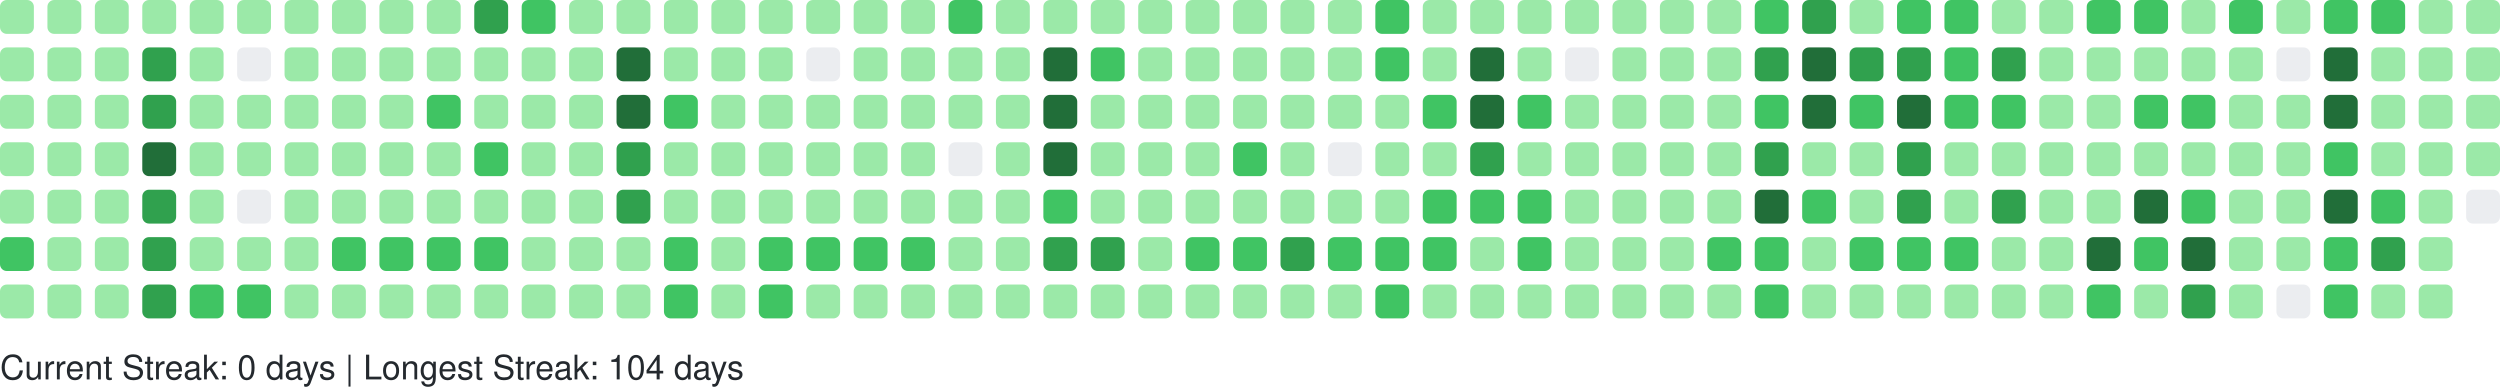
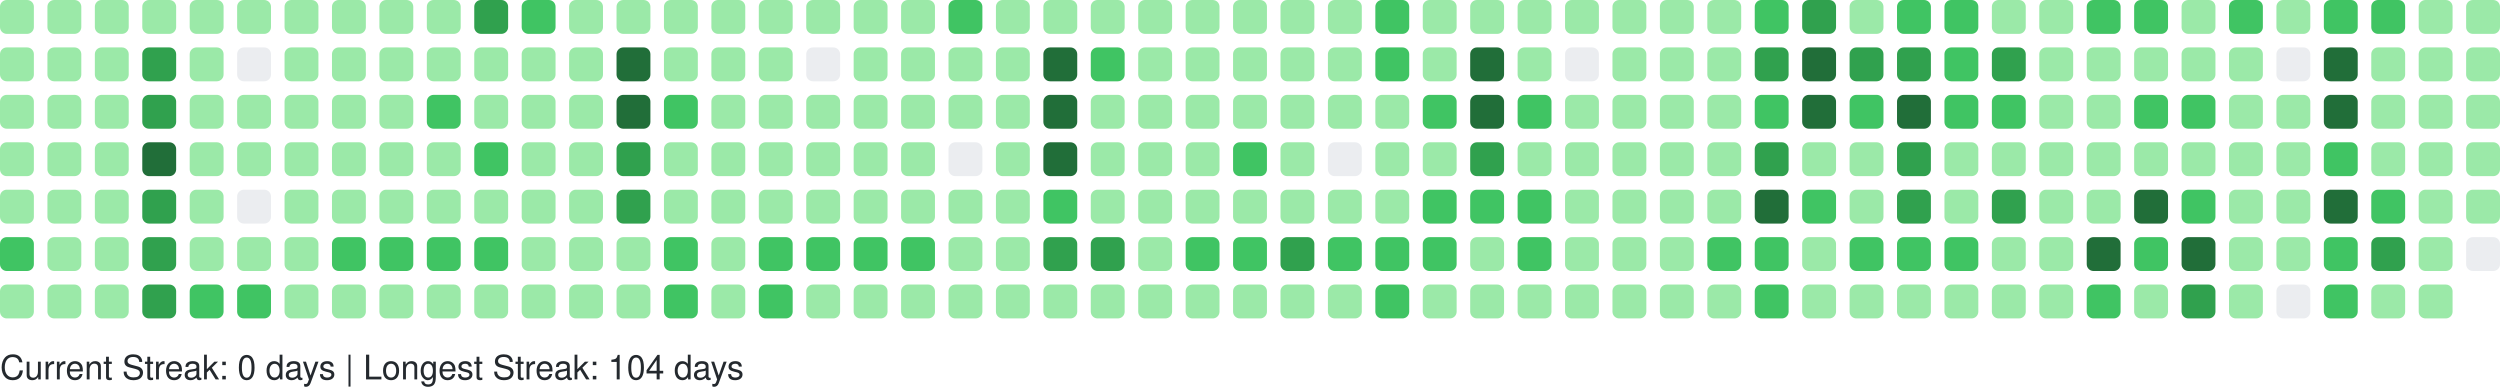
<svg xmlns="http://www.w3.org/2000/svg" width="738" height="114" viewBox="0 0 738 114" role="img" aria-label="GitHub Contributions Heatmap">
  <style>
    text { font-family: -apple-system, BlinkMacSystemFont, "Segoe UI", Helvetica, Arial, sans-serif; font-size: 10px; fill: #24292e; }
  </style>
  <g>
    <rect x="0" y="0" width="10" height="10" rx="2" ry="2" fill="#9be9a8" role="img" aria-label="3 contributions on 2025-11-09">
      </rect>
    <rect x="0" y="14" width="10" height="10" rx="2" ry="2" fill="#9be9a8" role="img" aria-label="2 contributions on 2025-11-10">
      </rect>
    <rect x="0" y="28" width="10" height="10" rx="2" ry="2" fill="#9be9a8" role="img" aria-label="3 contributions on 2025-11-11">
      </rect>
    <rect x="0" y="42" width="10" height="10" rx="2" ry="2" fill="#9be9a8" role="img" aria-label="4 contributions on 2025-11-12">
      </rect>
    <rect x="0" y="56" width="10" height="10" rx="2" ry="2" fill="#9be9a8" role="img" aria-label="9 contributions on 2025-11-13">
      </rect>
    <rect x="0" y="70" width="10" height="10" rx="2" ry="2" fill="#40c463" role="img" aria-label="15 contributions on 2025-11-14">
      </rect>
    <rect x="0" y="84" width="10" height="10" rx="2" ry="2" fill="#9be9a8" role="img" aria-label="5 contributions on 2025-11-15">
      </rect>
    <rect x="14" y="0" width="10" height="10" rx="2" ry="2" fill="#9be9a8" role="img" aria-label="5 contributions on 2025-11-16">
      </rect>
    <rect x="14" y="14" width="10" height="10" rx="2" ry="2" fill="#9be9a8" role="img" aria-label="3 contributions on 2025-11-17">
      </rect>
    <rect x="14" y="28" width="10" height="10" rx="2" ry="2" fill="#9be9a8" role="img" aria-label="2 contributions on 2025-11-18">
      </rect>
    <rect x="14" y="42" width="10" height="10" rx="2" ry="2" fill="#9be9a8" role="img" aria-label="4 contributions on 2025-11-19">
      </rect>
    <rect x="14" y="56" width="10" height="10" rx="2" ry="2" fill="#9be9a8" role="img" aria-label="7 contributions on 2025-11-20">
      </rect>
    <rect x="14" y="70" width="10" height="10" rx="2" ry="2" fill="#9be9a8" role="img" aria-label="9 contributions on 2025-11-21">
      </rect>
    <rect x="14" y="84" width="10" height="10" rx="2" ry="2" fill="#9be9a8" role="img" aria-label="7 contributions on 2025-11-22">
      </rect>
    <rect x="28" y="0" width="10" height="10" rx="2" ry="2" fill="#9be9a8" role="img" aria-label="7 contributions on 2025-11-23">
      </rect>
    <rect x="28" y="14" width="10" height="10" rx="2" ry="2" fill="#9be9a8" role="img" aria-label="3 contributions on 2025-11-24">
      </rect>
    <rect x="28" y="28" width="10" height="10" rx="2" ry="2" fill="#9be9a8" role="img" aria-label="3 contributions on 2025-11-25">
      </rect>
    <rect x="28" y="42" width="10" height="10" rx="2" ry="2" fill="#9be9a8" role="img" aria-label="8 contributions on 2025-11-26">
      </rect>
    <rect x="28" y="56" width="10" height="10" rx="2" ry="2" fill="#9be9a8" role="img" aria-label="8 contributions on 2025-11-27">
      </rect>
    <rect x="28" y="70" width="10" height="10" rx="2" ry="2" fill="#9be9a8" role="img" aria-label="11 contributions on 2025-11-28">
      </rect>
    <rect x="28" y="84" width="10" height="10" rx="2" ry="2" fill="#9be9a8" role="img" aria-label="1 contributions on 2025-11-29">
      </rect>
    <rect x="42" y="0" width="10" height="10" rx="2" ry="2" fill="#9be9a8" role="img" aria-label="2 contributions on 2025-11-30">
      </rect>
    <rect x="42" y="14" width="10" height="10" rx="2" ry="2" fill="#30a14e" role="img" aria-label="24 contributions on 2025-12-01">
      </rect>
    <rect x="42" y="28" width="10" height="10" rx="2" ry="2" fill="#30a14e" role="img" aria-label="33 contributions on 2025-12-02">
      </rect>
    <rect x="42" y="42" width="10" height="10" rx="2" ry="2" fill="#216e39" role="img" aria-label="36 contributions on 2025-12-03">
      </rect>
    <rect x="42" y="56" width="10" height="10" rx="2" ry="2" fill="#30a14e" role="img" aria-label="34 contributions on 2025-12-04">
      </rect>
    <rect x="42" y="70" width="10" height="10" rx="2" ry="2" fill="#30a14e" role="img" aria-label="33 contributions on 2025-12-05">
      </rect>
    <rect x="42" y="84" width="10" height="10" rx="2" ry="2" fill="#30a14e" role="img" aria-label="28 contributions on 2025-12-06">
      </rect>
    <rect x="56" y="0" width="10" height="10" rx="2" ry="2" fill="#9be9a8" role="img" aria-label="3 contributions on 2025-12-07">
      </rect>
    <rect x="56" y="14" width="10" height="10" rx="2" ry="2" fill="#9be9a8" role="img" aria-label="2 contributions on 2025-12-08">
      </rect>
    <rect x="56" y="28" width="10" height="10" rx="2" ry="2" fill="#9be9a8" role="img" aria-label="10 contributions on 2025-12-09">
      </rect>
    <rect x="56" y="42" width="10" height="10" rx="2" ry="2" fill="#9be9a8" role="img" aria-label="10 contributions on 2025-12-10">
      </rect>
    <rect x="56" y="56" width="10" height="10" rx="2" ry="2" fill="#9be9a8" role="img" aria-label="8 contributions on 2025-12-11">
      </rect>
    <rect x="56" y="70" width="10" height="10" rx="2" ry="2" fill="#9be9a8" role="img" aria-label="6 contributions on 2025-12-12">
      </rect>
    <rect x="56" y="84" width="10" height="10" rx="2" ry="2" fill="#40c463" role="img" aria-label="13 contributions on 2025-12-13">
      </rect>
    <rect x="70" y="0" width="10" height="10" rx="2" ry="2" fill="#9be9a8" role="img" aria-label="8 contributions on 2025-12-14">
      </rect>
    <rect x="70" y="14" width="10" height="10" rx="2" ry="2" fill="#ebedf0" role="img" aria-label="0 contributions on 2025-12-15">
      </rect>
    <rect x="70" y="28" width="10" height="10" rx="2" ry="2" fill="#9be9a8" role="img" aria-label="5 contributions on 2025-12-16">
      </rect>
    <rect x="70" y="42" width="10" height="10" rx="2" ry="2" fill="#9be9a8" role="img" aria-label="2 contributions on 2025-12-17">
      </rect>
    <rect x="70" y="56" width="10" height="10" rx="2" ry="2" fill="#ebedf0" role="img" aria-label="0 contributions on 2025-12-18">
      </rect>
    <rect x="70" y="70" width="10" height="10" rx="2" ry="2" fill="#9be9a8" role="img" aria-label="9 contributions on 2025-12-19">
      </rect>
    <rect x="70" y="84" width="10" height="10" rx="2" ry="2" fill="#40c463" role="img" aria-label="16 contributions on 2025-12-20">
      </rect>
    <rect x="84" y="0" width="10" height="10" rx="2" ry="2" fill="#9be9a8" role="img" aria-label="7 contributions on 2025-12-21">
      </rect>
    <rect x="84" y="14" width="10" height="10" rx="2" ry="2" fill="#9be9a8" role="img" aria-label="2 contributions on 2025-12-22">
      </rect>
    <rect x="84" y="28" width="10" height="10" rx="2" ry="2" fill="#9be9a8" role="img" aria-label="2 contributions on 2025-12-23">
      </rect>
    <rect x="84" y="42" width="10" height="10" rx="2" ry="2" fill="#9be9a8" role="img" aria-label="3 contributions on 2025-12-24">
      </rect>
    <rect x="84" y="56" width="10" height="10" rx="2" ry="2" fill="#9be9a8" role="img" aria-label="1 contributions on 2025-12-25">
      </rect>
    <rect x="84" y="70" width="10" height="10" rx="2" ry="2" fill="#9be9a8" role="img" aria-label="10 contributions on 2025-12-26">
      </rect>
    <rect x="84" y="84" width="10" height="10" rx="2" ry="2" fill="#9be9a8" role="img" aria-label="8 contributions on 2025-12-27">
      </rect>
    <rect x="98" y="0" width="10" height="10" rx="2" ry="2" fill="#9be9a8" role="img" aria-label="10 contributions on 2025-12-28">
      </rect>
    <rect x="98" y="14" width="10" height="10" rx="2" ry="2" fill="#9be9a8" role="img" aria-label="3 contributions on 2025-12-29">
      </rect>
    <rect x="98" y="28" width="10" height="10" rx="2" ry="2" fill="#9be9a8" role="img" aria-label="4 contributions on 2025-12-30">
      </rect>
    <rect x="98" y="42" width="10" height="10" rx="2" ry="2" fill="#9be9a8" role="img" aria-label="6 contributions on 2025-12-31">
      </rect>
    <rect x="98" y="56" width="10" height="10" rx="2" ry="2" fill="#9be9a8" role="img" aria-label="4 contributions on 2026-01-01">
      </rect>
    <rect x="98" y="70" width="10" height="10" rx="2" ry="2" fill="#40c463" role="img" aria-label="16 contributions on 2026-01-02">
      </rect>
    <rect x="98" y="84" width="10" height="10" rx="2" ry="2" fill="#9be9a8" role="img" aria-label="3 contributions on 2026-01-03">
      </rect>
    <rect x="112" y="0" width="10" height="10" rx="2" ry="2" fill="#9be9a8" role="img" aria-label="7 contributions on 2026-01-04">
      </rect>
    <rect x="112" y="14" width="10" height="10" rx="2" ry="2" fill="#9be9a8" role="img" aria-label="3 contributions on 2026-01-05">
      </rect>
    <rect x="112" y="28" width="10" height="10" rx="2" ry="2" fill="#9be9a8" role="img" aria-label="2 contributions on 2026-01-06">
      </rect>
    <rect x="112" y="42" width="10" height="10" rx="2" ry="2" fill="#9be9a8" role="img" aria-label="11 contributions on 2026-01-07">
      </rect>
    <rect x="112" y="56" width="10" height="10" rx="2" ry="2" fill="#9be9a8" role="img" aria-label="11 contributions on 2026-01-08">
      </rect>
    <rect x="112" y="70" width="10" height="10" rx="2" ry="2" fill="#40c463" role="img" aria-label="15 contributions on 2026-01-09">
      </rect>
    <rect x="112" y="84" width="10" height="10" rx="2" ry="2" fill="#9be9a8" role="img" aria-label="4 contributions on 2026-01-10">
      </rect>
    <rect x="126" y="0" width="10" height="10" rx="2" ry="2" fill="#9be9a8" role="img" aria-label="7 contributions on 2026-01-11">
      </rect>
    <rect x="126" y="14" width="10" height="10" rx="2" ry="2" fill="#9be9a8" role="img" aria-label="3 contributions on 2026-01-12">
      </rect>
    <rect x="126" y="28" width="10" height="10" rx="2" ry="2" fill="#40c463" role="img" aria-label="12 contributions on 2026-01-13">
      </rect>
    <rect x="126" y="42" width="10" height="10" rx="2" ry="2" fill="#9be9a8" role="img" aria-label="5 contributions on 2026-01-14">
      </rect>
    <rect x="126" y="56" width="10" height="10" rx="2" ry="2" fill="#9be9a8" role="img" aria-label="7 contributions on 2026-01-15">
      </rect>
    <rect x="126" y="70" width="10" height="10" rx="2" ry="2" fill="#40c463" role="img" aria-label="14 contributions on 2026-01-16">
      </rect>
    <rect x="126" y="84" width="10" height="10" rx="2" ry="2" fill="#9be9a8" role="img" aria-label="10 contributions on 2026-01-17">
      </rect>
    <rect x="140" y="0" width="10" height="10" rx="2" ry="2" fill="#30a14e" role="img" aria-label="26 contributions on 2026-01-18">
      </rect>
    <rect x="140" y="14" width="10" height="10" rx="2" ry="2" fill="#9be9a8" role="img" aria-label="10 contributions on 2026-01-19">
      </rect>
    <rect x="140" y="28" width="10" height="10" rx="2" ry="2" fill="#9be9a8" role="img" aria-label="9 contributions on 2026-01-20">
      </rect>
    <rect x="140" y="42" width="10" height="10" rx="2" ry="2" fill="#40c463" role="img" aria-label="13 contributions on 2026-01-21">
      </rect>
    <rect x="140" y="56" width="10" height="10" rx="2" ry="2" fill="#9be9a8" role="img" aria-label="5 contributions on 2026-01-22">
      </rect>
    <rect x="140" y="70" width="10" height="10" rx="2" ry="2" fill="#40c463" role="img" aria-label="17 contributions on 2026-01-23">
      </rect>
    <rect x="140" y="84" width="10" height="10" rx="2" ry="2" fill="#9be9a8" role="img" aria-label="10 contributions on 2026-01-24">
      </rect>
    <rect x="154" y="0" width="10" height="10" rx="2" ry="2" fill="#40c463" role="img" aria-label="12 contributions on 2026-01-25">
      </rect>
    <rect x="154" y="14" width="10" height="10" rx="2" ry="2" fill="#9be9a8" role="img" aria-label="2 contributions on 2026-01-26">
      </rect>
    <rect x="154" y="28" width="10" height="10" rx="2" ry="2" fill="#9be9a8" role="img" aria-label="1 contributions on 2026-01-27">
      </rect>
    <rect x="154" y="42" width="10" height="10" rx="2" ry="2" fill="#9be9a8" role="img" aria-label="1 contributions on 2026-01-28">
      </rect>
    <rect x="154" y="56" width="10" height="10" rx="2" ry="2" fill="#9be9a8" role="img" aria-label="6 contributions on 2026-01-29">
      </rect>
    <rect x="154" y="70" width="10" height="10" rx="2" ry="2" fill="#9be9a8" role="img" aria-label="7 contributions on 2026-01-30">
      </rect>
    <rect x="154" y="84" width="10" height="10" rx="2" ry="2" fill="#9be9a8" role="img" aria-label="4 contributions on 2026-01-31">
      </rect>
    <rect x="168" y="0" width="10" height="10" rx="2" ry="2" fill="#9be9a8" role="img" aria-label="6 contributions on 2026-02-01">
      </rect>
    <rect x="168" y="14" width="10" height="10" rx="2" ry="2" fill="#9be9a8" role="img" aria-label="2 contributions on 2026-02-02">
      </rect>
    <rect x="168" y="28" width="10" height="10" rx="2" ry="2" fill="#9be9a8" role="img" aria-label="3 contributions on 2026-02-03">
      </rect>
    <rect x="168" y="42" width="10" height="10" rx="2" ry="2" fill="#9be9a8" role="img" aria-label="5 contributions on 2026-02-04">
      </rect>
    <rect x="168" y="56" width="10" height="10" rx="2" ry="2" fill="#9be9a8" role="img" aria-label="6 contributions on 2026-02-05">
      </rect>
    <rect x="168" y="70" width="10" height="10" rx="2" ry="2" fill="#9be9a8" role="img" aria-label="10 contributions on 2026-02-06">
      </rect>
    <rect x="168" y="84" width="10" height="10" rx="2" ry="2" fill="#9be9a8" role="img" aria-label="5 contributions on 2026-02-07">
      </rect>
    <rect x="182" y="0" width="10" height="10" rx="2" ry="2" fill="#9be9a8" role="img" aria-label="2 contributions on 2026-02-08">
      </rect>
    <rect x="182" y="14" width="10" height="10" rx="2" ry="2" fill="#216e39" role="img" aria-label="47 contributions on 2026-02-09">
      </rect>
    <rect x="182" y="28" width="10" height="10" rx="2" ry="2" fill="#216e39" role="img" aria-label="45 contributions on 2026-02-10">
      </rect>
    <rect x="182" y="42" width="10" height="10" rx="2" ry="2" fill="#30a14e" role="img" aria-label="28 contributions on 2026-02-11">
      </rect>
    <rect x="182" y="56" width="10" height="10" rx="2" ry="2" fill="#30a14e" role="img" aria-label="25 contributions on 2026-02-12">
      </rect>
    <rect x="182" y="70" width="10" height="10" rx="2" ry="2" fill="#9be9a8" role="img" aria-label="9 contributions on 2026-02-13">
      </rect>
    <rect x="182" y="84" width="10" height="10" rx="2" ry="2" fill="#9be9a8" role="img" aria-label="9 contributions on 2026-02-14">
      </rect>
    <rect x="196" y="0" width="10" height="10" rx="2" ry="2" fill="#9be9a8" role="img" aria-label="7 contributions on 2026-02-15">
      </rect>
    <rect x="196" y="14" width="10" height="10" rx="2" ry="2" fill="#9be9a8" role="img" aria-label="10 contributions on 2026-02-16">
      </rect>
    <rect x="196" y="28" width="10" height="10" rx="2" ry="2" fill="#40c463" role="img" aria-label="15 contributions on 2026-02-17">
      </rect>
    <rect x="196" y="42" width="10" height="10" rx="2" ry="2" fill="#9be9a8" role="img" aria-label="8 contributions on 2026-02-18">
      </rect>
    <rect x="196" y="56" width="10" height="10" rx="2" ry="2" fill="#9be9a8" role="img" aria-label="2 contributions on 2026-02-19">
      </rect>
    <rect x="196" y="70" width="10" height="10" rx="2" ry="2" fill="#40c463" role="img" aria-label="21 contributions on 2026-02-20">
      </rect>
    <rect x="196" y="84" width="10" height="10" rx="2" ry="2" fill="#40c463" role="img" aria-label="13 contributions on 2026-02-21">
      </rect>
    <rect x="210" y="0" width="10" height="10" rx="2" ry="2" fill="#9be9a8" role="img" aria-label="6 contributions on 2026-02-22">
      </rect>
    <rect x="210" y="14" width="10" height="10" rx="2" ry="2" fill="#9be9a8" role="img" aria-label="2 contributions on 2026-02-23">
      </rect>
    <rect x="210" y="28" width="10" height="10" rx="2" ry="2" fill="#9be9a8" role="img" aria-label="2 contributions on 2026-02-24">
      </rect>
    <rect x="210" y="42" width="10" height="10" rx="2" ry="2" fill="#9be9a8" role="img" aria-label="3 contributions on 2026-02-25">
      </rect>
    <rect x="210" y="56" width="10" height="10" rx="2" ry="2" fill="#9be9a8" role="img" aria-label="10 contributions on 2026-02-26">
      </rect>
    <rect x="210" y="70" width="10" height="10" rx="2" ry="2" fill="#9be9a8" role="img" aria-label="11 contributions on 2026-02-27">
      </rect>
    <rect x="210" y="84" width="10" height="10" rx="2" ry="2" fill="#9be9a8" role="img" aria-label="6 contributions on 2026-02-28">
      </rect>
    <rect x="224" y="0" width="10" height="10" rx="2" ry="2" fill="#9be9a8" role="img" aria-label="10 contributions on 2026-03-01">
      </rect>
    <rect x="224" y="14" width="10" height="10" rx="2" ry="2" fill="#9be9a8" role="img" aria-label="1 contributions on 2026-03-02">
      </rect>
    <rect x="224" y="28" width="10" height="10" rx="2" ry="2" fill="#9be9a8" role="img" aria-label="3 contributions on 2026-03-03">
      </rect>
    <rect x="224" y="42" width="10" height="10" rx="2" ry="2" fill="#9be9a8" role="img" aria-label="5 contributions on 2026-03-04">
      </rect>
    <rect x="224" y="56" width="10" height="10" rx="2" ry="2" fill="#9be9a8" role="img" aria-label="5 contributions on 2026-03-05">
      </rect>
    <rect x="224" y="70" width="10" height="10" rx="2" ry="2" fill="#40c463" role="img" aria-label="19 contributions on 2026-03-06">
      </rect>
    <rect x="224" y="84" width="10" height="10" rx="2" ry="2" fill="#40c463" role="img" aria-label="12 contributions on 2026-03-07">
      </rect>
    <rect x="238" y="0" width="10" height="10" rx="2" ry="2" fill="#9be9a8" role="img" aria-label="3 contributions on 2026-03-08">
      </rect>
    <rect x="238" y="14" width="10" height="10" rx="2" ry="2" fill="#ebedf0" role="img" aria-label="0 contributions on 2026-03-09">
      </rect>
    <rect x="238" y="28" width="10" height="10" rx="2" ry="2" fill="#9be9a8" role="img" aria-label="2 contributions on 2026-03-10">
      </rect>
    <rect x="238" y="42" width="10" height="10" rx="2" ry="2" fill="#9be9a8" role="img" aria-label="2 contributions on 2026-03-11">
      </rect>
    <rect x="238" y="56" width="10" height="10" rx="2" ry="2" fill="#9be9a8" role="img" aria-label="6 contributions on 2026-03-12">
      </rect>
    <rect x="238" y="70" width="10" height="10" rx="2" ry="2" fill="#40c463" role="img" aria-label="16 contributions on 2026-03-13">
      </rect>
    <rect x="238" y="84" width="10" height="10" rx="2" ry="2" fill="#9be9a8" role="img" aria-label="6 contributions on 2026-03-14">
      </rect>
    <rect x="252" y="0" width="10" height="10" rx="2" ry="2" fill="#9be9a8" role="img" aria-label="11 contributions on 2026-03-15">
      </rect>
    <rect x="252" y="14" width="10" height="10" rx="2" ry="2" fill="#9be9a8" role="img" aria-label="2 contributions on 2026-03-16">
      </rect>
    <rect x="252" y="28" width="10" height="10" rx="2" ry="2" fill="#9be9a8" role="img" aria-label="3 contributions on 2026-03-17">
      </rect>
    <rect x="252" y="42" width="10" height="10" rx="2" ry="2" fill="#9be9a8" role="img" aria-label="5 contributions on 2026-03-18">
      </rect>
    <rect x="252" y="56" width="10" height="10" rx="2" ry="2" fill="#9be9a8" role="img" aria-label="5 contributions on 2026-03-19">
      </rect>
    <rect x="252" y="70" width="10" height="10" rx="2" ry="2" fill="#40c463" role="img" aria-label="15 contributions on 2026-03-20">
      </rect>
    <rect x="252" y="84" width="10" height="10" rx="2" ry="2" fill="#9be9a8" role="img" aria-label="4 contributions on 2026-03-21">
      </rect>
    <rect x="266" y="0" width="10" height="10" rx="2" ry="2" fill="#9be9a8" role="img" aria-label="9 contributions on 2026-03-22">
      </rect>
    <rect x="266" y="14" width="10" height="10" rx="2" ry="2" fill="#9be9a8" role="img" aria-label="1 contributions on 2026-03-23">
      </rect>
    <rect x="266" y="28" width="10" height="10" rx="2" ry="2" fill="#9be9a8" role="img" aria-label="6 contributions on 2026-03-24">
      </rect>
    <rect x="266" y="42" width="10" height="10" rx="2" ry="2" fill="#9be9a8" role="img" aria-label="4 contributions on 2026-03-25">
      </rect>
    <rect x="266" y="56" width="10" height="10" rx="2" ry="2" fill="#9be9a8" role="img" aria-label="8 contributions on 2026-03-26">
      </rect>
    <rect x="266" y="70" width="10" height="10" rx="2" ry="2" fill="#40c463" role="img" aria-label="18 contributions on 2026-03-27">
      </rect>
    <rect x="266" y="84" width="10" height="10" rx="2" ry="2" fill="#9be9a8" role="img" aria-label="4 contributions on 2026-03-28">
      </rect>
    <rect x="280" y="0" width="10" height="10" rx="2" ry="2" fill="#40c463" role="img" aria-label="13 contributions on 2026-03-29">
      </rect>
    <rect x="280" y="14" width="10" height="10" rx="2" ry="2" fill="#9be9a8" role="img" aria-label="5 contributions on 2026-03-30">
      </rect>
    <rect x="280" y="28" width="10" height="10" rx="2" ry="2" fill="#9be9a8" role="img" aria-label="4 contributions on 2026-03-31">
      </rect>
    <rect x="280" y="42" width="10" height="10" rx="2" ry="2" fill="#ebedf0" role="img" aria-label="0 contributions on 2026-04-01">
      </rect>
    <rect x="280" y="56" width="10" height="10" rx="2" ry="2" fill="#9be9a8" role="img" aria-label="9 contributions on 2026-04-02">
      </rect>
    <rect x="280" y="70" width="10" height="10" rx="2" ry="2" fill="#9be9a8" role="img" aria-label="11 contributions on 2026-04-03">
      </rect>
    <rect x="280" y="84" width="10" height="10" rx="2" ry="2" fill="#9be9a8" role="img" aria-label="1 contributions on 2026-04-04">
      </rect>
    <rect x="294" y="0" width="10" height="10" rx="2" ry="2" fill="#9be9a8" role="img" aria-label="11 contributions on 2026-04-05">
      </rect>
    <rect x="294" y="14" width="10" height="10" rx="2" ry="2" fill="#9be9a8" role="img" aria-label="1 contributions on 2026-04-06">
      </rect>
    <rect x="294" y="28" width="10" height="10" rx="2" ry="2" fill="#9be9a8" role="img" aria-label="3 contributions on 2026-04-07">
      </rect>
    <rect x="294" y="42" width="10" height="10" rx="2" ry="2" fill="#9be9a8" role="img" aria-label="2 contributions on 2026-04-08">
      </rect>
    <rect x="294" y="56" width="10" height="10" rx="2" ry="2" fill="#9be9a8" role="img" aria-label="9 contributions on 2026-04-09">
      </rect>
    <rect x="294" y="70" width="10" height="10" rx="2" ry="2" fill="#9be9a8" role="img" aria-label="6 contributions on 2026-04-10">
      </rect>
    <rect x="294" y="84" width="10" height="10" rx="2" ry="2" fill="#9be9a8" role="img" aria-label="7 contributions on 2026-04-11">
      </rect>
    <rect x="308" y="0" width="10" height="10" rx="2" ry="2" fill="#9be9a8" role="img" aria-label="8 contributions on 2026-04-12">
      </rect>
    <rect x="308" y="14" width="10" height="10" rx="2" ry="2" fill="#216e39" role="img" aria-label="41 contributions on 2026-04-13">
      </rect>
    <rect x="308" y="28" width="10" height="10" rx="2" ry="2" fill="#216e39" role="img" aria-label="41 contributions on 2026-04-14">
      </rect>
    <rect x="308" y="42" width="10" height="10" rx="2" ry="2" fill="#216e39" role="img" aria-label="37 contributions on 2026-04-15">
      </rect>
    <rect x="308" y="56" width="10" height="10" rx="2" ry="2" fill="#40c463" role="img" aria-label="13 contributions on 2026-04-16">
      </rect>
    <rect x="308" y="70" width="10" height="10" rx="2" ry="2" fill="#30a14e" role="img" aria-label="27 contributions on 2026-04-17">
      </rect>
    <rect x="308" y="84" width="10" height="10" rx="2" ry="2" fill="#9be9a8" role="img" aria-label="7 contributions on 2026-04-18">
      </rect>
    <rect x="322" y="0" width="10" height="10" rx="2" ry="2" fill="#9be9a8" role="img" aria-label="6 contributions on 2026-04-19">
      </rect>
    <rect x="322" y="14" width="10" height="10" rx="2" ry="2" fill="#40c463" role="img" aria-label="16 contributions on 2026-04-20">
      </rect>
    <rect x="322" y="28" width="10" height="10" rx="2" ry="2" fill="#9be9a8" role="img" aria-label="11 contributions on 2026-04-21">
      </rect>
    <rect x="322" y="42" width="10" height="10" rx="2" ry="2" fill="#9be9a8" role="img" aria-label="9 contributions on 2026-04-22">
      </rect>
    <rect x="322" y="56" width="10" height="10" rx="2" ry="2" fill="#9be9a8" role="img" aria-label="10 contributions on 2026-04-23">
      </rect>
    <rect x="322" y="70" width="10" height="10" rx="2" ry="2" fill="#30a14e" role="img" aria-label="24 contributions on 2026-04-24">
      </rect>
    <rect x="322" y="84" width="10" height="10" rx="2" ry="2" fill="#9be9a8" role="img" aria-label="6 contributions on 2026-04-25">
      </rect>
    <rect x="336" y="0" width="10" height="10" rx="2" ry="2" fill="#9be9a8" role="img" aria-label="3 contributions on 2026-04-26">
      </rect>
    <rect x="336" y="14" width="10" height="10" rx="2" ry="2" fill="#9be9a8" role="img" aria-label="7 contributions on 2026-04-27">
      </rect>
    <rect x="336" y="28" width="10" height="10" rx="2" ry="2" fill="#9be9a8" role="img" aria-label="1 contributions on 2026-04-28">
      </rect>
    <rect x="336" y="42" width="10" height="10" rx="2" ry="2" fill="#9be9a8" role="img" aria-label="2 contributions on 2026-04-29">
      </rect>
    <rect x="336" y="56" width="10" height="10" rx="2" ry="2" fill="#9be9a8" role="img" aria-label="6 contributions on 2026-04-30">
      </rect>
    <rect x="336" y="70" width="10" height="10" rx="2" ry="2" fill="#9be9a8" role="img" aria-label="11 contributions on 2026-05-01">
      </rect>
    <rect x="336" y="84" width="10" height="10" rx="2" ry="2" fill="#9be9a8" role="img" aria-label="2 contributions on 2026-05-02">
      </rect>
    <rect x="350" y="0" width="10" height="10" rx="2" ry="2" fill="#9be9a8" role="img" aria-label="6 contributions on 2026-05-03">
      </rect>
    <rect x="350" y="14" width="10" height="10" rx="2" ry="2" fill="#9be9a8" role="img" aria-label="2 contributions on 2026-05-04">
      </rect>
    <rect x="350" y="28" width="10" height="10" rx="2" ry="2" fill="#9be9a8" role="img" aria-label="8 contributions on 2026-05-05">
      </rect>
    <rect x="350" y="42" width="10" height="10" rx="2" ry="2" fill="#9be9a8" role="img" aria-label="4 contributions on 2026-05-06">
      </rect>
    <rect x="350" y="56" width="10" height="10" rx="2" ry="2" fill="#9be9a8" role="img" aria-label="6 contributions on 2026-05-07">
      </rect>
    <rect x="350" y="70" width="10" height="10" rx="2" ry="2" fill="#40c463" role="img" aria-label="13 contributions on 2026-05-08">
      </rect>
    <rect x="350" y="84" width="10" height="10" rx="2" ry="2" fill="#9be9a8" role="img" aria-label="8 contributions on 2026-05-09">
      </rect>
    <rect x="364" y="0" width="10" height="10" rx="2" ry="2" fill="#9be9a8" role="img" aria-label="3 contributions on 2026-05-10">
      </rect>
    <rect x="364" y="14" width="10" height="10" rx="2" ry="2" fill="#9be9a8" role="img" aria-label="1 contributions on 2026-05-11">
      </rect>
    <rect x="364" y="28" width="10" height="10" rx="2" ry="2" fill="#9be9a8" role="img" aria-label="1 contributions on 2026-05-12">
      </rect>
    <rect x="364" y="42" width="10" height="10" rx="2" ry="2" fill="#40c463" role="img" aria-label="16 contributions on 2026-05-13">
      </rect>
    <rect x="364" y="56" width="10" height="10" rx="2" ry="2" fill="#9be9a8" role="img" aria-label="4 contributions on 2026-05-14">
      </rect>
    <rect x="364" y="70" width="10" height="10" rx="2" ry="2" fill="#40c463" role="img" aria-label="22 contributions on 2026-05-15">
      </rect>
    <rect x="364" y="84" width="10" height="10" rx="2" ry="2" fill="#9be9a8" role="img" aria-label="2 contributions on 2026-05-16">
      </rect>
    <rect x="378" y="0" width="10" height="10" rx="2" ry="2" fill="#9be9a8" role="img" aria-label="9 contributions on 2026-05-17">
      </rect>
    <rect x="378" y="14" width="10" height="10" rx="2" ry="2" fill="#9be9a8" role="img" aria-label="3 contributions on 2026-05-18">
      </rect>
    <rect x="378" y="28" width="10" height="10" rx="2" ry="2" fill="#9be9a8" role="img" aria-label="6 contributions on 2026-05-19">
      </rect>
    <rect x="378" y="42" width="10" height="10" rx="2" ry="2" fill="#9be9a8" role="img" aria-label="2 contributions on 2026-05-20">
      </rect>
    <rect x="378" y="56" width="10" height="10" rx="2" ry="2" fill="#9be9a8" role="img" aria-label="6 contributions on 2026-05-21">
      </rect>
    <rect x="378" y="70" width="10" height="10" rx="2" ry="2" fill="#30a14e" role="img" aria-label="26 contributions on 2026-05-22">
      </rect>
    <rect x="378" y="84" width="10" height="10" rx="2" ry="2" fill="#9be9a8" role="img" aria-label="11 contributions on 2026-05-23">
      </rect>
    <rect x="392" y="0" width="10" height="10" rx="2" ry="2" fill="#9be9a8" role="img" aria-label="10 contributions on 2026-05-24">
      </rect>
    <rect x="392" y="14" width="10" height="10" rx="2" ry="2" fill="#9be9a8" role="img" aria-label="3 contributions on 2026-05-25">
      </rect>
    <rect x="392" y="28" width="10" height="10" rx="2" ry="2" fill="#9be9a8" role="img" aria-label="3 contributions on 2026-05-26">
      </rect>
    <rect x="392" y="42" width="10" height="10" rx="2" ry="2" fill="#ebedf0" role="img" aria-label="0 contributions on 2026-05-27">
      </rect>
    <rect x="392" y="56" width="10" height="10" rx="2" ry="2" fill="#9be9a8" role="img" aria-label="9 contributions on 2026-05-28">
      </rect>
    <rect x="392" y="70" width="10" height="10" rx="2" ry="2" fill="#40c463" role="img" aria-label="16 contributions on 2026-05-29">
      </rect>
    <rect x="392" y="84" width="10" height="10" rx="2" ry="2" fill="#9be9a8" role="img" aria-label="10 contributions on 2026-05-30">
      </rect>
    <rect x="406" y="0" width="10" height="10" rx="2" ry="2" fill="#40c463" role="img" aria-label="20 contributions on 2026-05-31">
      </rect>
    <rect x="406" y="14" width="10" height="10" rx="2" ry="2" fill="#40c463" role="img" aria-label="13 contributions on 2026-06-01">
      </rect>
    <rect x="406" y="28" width="10" height="10" rx="2" ry="2" fill="#9be9a8" role="img" aria-label="8 contributions on 2026-06-02">
      </rect>
    <rect x="406" y="42" width="10" height="10" rx="2" ry="2" fill="#9be9a8" role="img" aria-label="3 contributions on 2026-06-03">
      </rect>
    <rect x="406" y="56" width="10" height="10" rx="2" ry="2" fill="#9be9a8" role="img" aria-label="4 contributions on 2026-06-04">
      </rect>
    <rect x="406" y="70" width="10" height="10" rx="2" ry="2" fill="#40c463" role="img" aria-label="12 contributions on 2026-06-05">
      </rect>
    <rect x="406" y="84" width="10" height="10" rx="2" ry="2" fill="#40c463" role="img" aria-label="13 contributions on 2026-06-06">
      </rect>
    <rect x="420" y="0" width="10" height="10" rx="2" ry="2" fill="#9be9a8" role="img" aria-label="9 contributions on 2026-06-07">
      </rect>
    <rect x="420" y="14" width="10" height="10" rx="2" ry="2" fill="#9be9a8" role="img" aria-label="6 contributions on 2026-06-08">
      </rect>
    <rect x="420" y="28" width="10" height="10" rx="2" ry="2" fill="#40c463" role="img" aria-label="13 contributions on 2026-06-09">
      </rect>
    <rect x="420" y="42" width="10" height="10" rx="2" ry="2" fill="#9be9a8" role="img" aria-label="8 contributions on 2026-06-10">
      </rect>
    <rect x="420" y="56" width="10" height="10" rx="2" ry="2" fill="#40c463" role="img" aria-label="12 contributions on 2026-06-11">
      </rect>
    <rect x="420" y="70" width="10" height="10" rx="2" ry="2" fill="#40c463" role="img" aria-label="13 contributions on 2026-06-12">
      </rect>
    <rect x="420" y="84" width="10" height="10" rx="2" ry="2" fill="#9be9a8" role="img" aria-label="3 contributions on 2026-06-13">
      </rect>
    <rect x="434" y="0" width="10" height="10" rx="2" ry="2" fill="#9be9a8" role="img" aria-label="2 contributions on 2026-06-14">
      </rect>
    <rect x="434" y="14" width="10" height="10" rx="2" ry="2" fill="#216e39" role="img" aria-label="46 contributions on 2026-06-15">
      </rect>
    <rect x="434" y="28" width="10" height="10" rx="2" ry="2" fill="#216e39" role="img" aria-label="46 contributions on 2026-06-16">
      </rect>
    <rect x="434" y="42" width="10" height="10" rx="2" ry="2" fill="#30a14e" role="img" aria-label="26 contributions on 2026-06-17">
      </rect>
    <rect x="434" y="56" width="10" height="10" rx="2" ry="2" fill="#40c463" role="img" aria-label="20 contributions on 2026-06-18">
      </rect>
    <rect x="434" y="70" width="10" height="10" rx="2" ry="2" fill="#9be9a8" role="img" aria-label="11 contributions on 2026-06-19">
      </rect>
    <rect x="434" y="84" width="10" height="10" rx="2" ry="2" fill="#9be9a8" role="img" aria-label="7 contributions on 2026-06-20">
      </rect>
    <rect x="448" y="0" width="10" height="10" rx="2" ry="2" fill="#9be9a8" role="img" aria-label="8 contributions on 2026-06-21">
      </rect>
    <rect x="448" y="14" width="10" height="10" rx="2" ry="2" fill="#9be9a8" role="img" aria-label="11 contributions on 2026-06-22">
      </rect>
    <rect x="448" y="28" width="10" height="10" rx="2" ry="2" fill="#40c463" role="img" aria-label="22 contributions on 2026-06-23">
      </rect>
    <rect x="448" y="42" width="10" height="10" rx="2" ry="2" fill="#9be9a8" role="img" aria-label="11 contributions on 2026-06-24">
      </rect>
    <rect x="448" y="56" width="10" height="10" rx="2" ry="2" fill="#40c463" role="img" aria-label="16 contributions on 2026-06-25">
      </rect>
    <rect x="448" y="70" width="10" height="10" rx="2" ry="2" fill="#40c463" role="img" aria-label="16 contributions on 2026-06-26">
      </rect>
    <rect x="448" y="84" width="10" height="10" rx="2" ry="2" fill="#9be9a8" role="img" aria-label="6 contributions on 2026-06-27">
      </rect>
    <rect x="462" y="0" width="10" height="10" rx="2" ry="2" fill="#9be9a8" role="img" aria-label="3 contributions on 2026-06-28">
      </rect>
    <rect x="462" y="14" width="10" height="10" rx="2" ry="2" fill="#ebedf0" role="img" aria-label="0 contributions on 2026-06-29">
      </rect>
    <rect x="462" y="28" width="10" height="10" rx="2" ry="2" fill="#9be9a8" role="img" aria-label="1 contributions on 2026-06-30">
      </rect>
    <rect x="462" y="42" width="10" height="10" rx="2" ry="2" fill="#9be9a8" role="img" aria-label="1 contributions on 2026-07-01">
      </rect>
    <rect x="462" y="56" width="10" height="10" rx="2" ry="2" fill="#9be9a8" role="img" aria-label="7 contributions on 2026-07-02">
      </rect>
    <rect x="462" y="70" width="10" height="10" rx="2" ry="2" fill="#9be9a8" role="img" aria-label="9 contributions on 2026-07-03">
      </rect>
    <rect x="462" y="84" width="10" height="10" rx="2" ry="2" fill="#9be9a8" role="img" aria-label="2 contributions on 2026-07-04">
      </rect>
    <rect x="476" y="0" width="10" height="10" rx="2" ry="2" fill="#9be9a8" role="img" aria-label="7 contributions on 2026-07-05">
      </rect>
    <rect x="476" y="14" width="10" height="10" rx="2" ry="2" fill="#9be9a8" role="img" aria-label="1 contributions on 2026-07-06">
      </rect>
    <rect x="476" y="28" width="10" height="10" rx="2" ry="2" fill="#9be9a8" role="img" aria-label="1 contributions on 2026-07-07">
      </rect>
    <rect x="476" y="42" width="10" height="10" rx="2" ry="2" fill="#9be9a8" role="img" aria-label="1 contributions on 2026-07-08">
      </rect>
    <rect x="476" y="56" width="10" height="10" rx="2" ry="2" fill="#9be9a8" role="img" aria-label="2 contributions on 2026-07-09">
      </rect>
    <rect x="476" y="70" width="10" height="10" rx="2" ry="2" fill="#9be9a8" role="img" aria-label="11 contributions on 2026-07-10">
      </rect>
    <rect x="476" y="84" width="10" height="10" rx="2" ry="2" fill="#9be9a8" role="img" aria-label="7 contributions on 2026-07-11">
      </rect>
    <rect x="490" y="0" width="10" height="10" rx="2" ry="2" fill="#9be9a8" role="img" aria-label="9 contributions on 2026-07-12">
      </rect>
    <rect x="490" y="14" width="10" height="10" rx="2" ry="2" fill="#9be9a8" role="img" aria-label="6 contributions on 2026-07-13">
      </rect>
    <rect x="490" y="28" width="10" height="10" rx="2" ry="2" fill="#9be9a8" role="img" aria-label="3 contributions on 2026-07-14">
      </rect>
    <rect x="490" y="42" width="10" height="10" rx="2" ry="2" fill="#9be9a8" role="img" aria-label="2 contributions on 2026-07-15">
      </rect>
    <rect x="490" y="56" width="10" height="10" rx="2" ry="2" fill="#9be9a8" role="img" aria-label="7 contributions on 2026-07-16">
      </rect>
    <rect x="490" y="70" width="10" height="10" rx="2" ry="2" fill="#9be9a8" role="img" aria-label="11 contributions on 2026-07-17">
      </rect>
    <rect x="490" y="84" width="10" height="10" rx="2" ry="2" fill="#9be9a8" role="img" aria-label="4 contributions on 2026-07-18">
      </rect>
    <rect x="504" y="0" width="10" height="10" rx="2" ry="2" fill="#9be9a8" role="img" aria-label="7 contributions on 2026-07-19">
      </rect>
    <rect x="504" y="14" width="10" height="10" rx="2" ry="2" fill="#9be9a8" role="img" aria-label="3 contributions on 2026-07-20">
      </rect>
    <rect x="504" y="28" width="10" height="10" rx="2" ry="2" fill="#9be9a8" role="img" aria-label="7 contributions on 2026-07-21">
      </rect>
    <rect x="504" y="42" width="10" height="10" rx="2" ry="2" fill="#9be9a8" role="img" aria-label="9 contributions on 2026-07-22">
      </rect>
    <rect x="504" y="56" width="10" height="10" rx="2" ry="2" fill="#9be9a8" role="img" aria-label="5 contributions on 2026-07-23">
      </rect>
    <rect x="504" y="70" width="10" height="10" rx="2" ry="2" fill="#40c463" role="img" aria-label="19 contributions on 2026-07-24">
      </rect>
    <rect x="504" y="84" width="10" height="10" rx="2" ry="2" fill="#9be9a8" role="img" aria-label="6 contributions on 2026-07-25">
      </rect>
    <rect x="518" y="0" width="10" height="10" rx="2" ry="2" fill="#40c463" role="img" aria-label="13 contributions on 2026-07-26">
      </rect>
    <rect x="518" y="14" width="10" height="10" rx="2" ry="2" fill="#30a14e" role="img" aria-label="26 contributions on 2026-07-27">
      </rect>
    <rect x="518" y="28" width="10" height="10" rx="2" ry="2" fill="#40c463" role="img" aria-label="20 contributions on 2026-07-28">
      </rect>
    <rect x="518" y="42" width="10" height="10" rx="2" ry="2" fill="#30a14e" role="img" aria-label="29 contributions on 2026-07-29">
      </rect>
    <rect x="518" y="56" width="10" height="10" rx="2" ry="2" fill="#216e39" role="img" aria-label="40 contributions on 2026-07-30">
      </rect>
    <rect x="518" y="70" width="10" height="10" rx="2" ry="2" fill="#40c463" role="img" aria-label="17 contributions on 2026-07-31">
      </rect>
    <rect x="518" y="84" width="10" height="10" rx="2" ry="2" fill="#40c463" role="img" aria-label="13 contributions on 2026-08-01">
      </rect>
    <rect x="532" y="0" width="10" height="10" rx="2" ry="2" fill="#30a14e" role="img" aria-label="35 contributions on 2026-08-02">
      </rect>
    <rect x="532" y="14" width="10" height="10" rx="2" ry="2" fill="#216e39" role="img" aria-label="65 contributions on 2026-08-03">
      </rect>
    <rect x="532" y="28" width="10" height="10" rx="2" ry="2" fill="#216e39" role="img" aria-label="54 contributions on 2026-08-04">
      </rect>
    <rect x="532" y="42" width="10" height="10" rx="2" ry="2" fill="#9be9a8" role="img" aria-label="9 contributions on 2026-08-05">
      </rect>
    <rect x="532" y="56" width="10" height="10" rx="2" ry="2" fill="#40c463" role="img" aria-label="17 contributions on 2026-08-06">
      </rect>
    <rect x="532" y="70" width="10" height="10" rx="2" ry="2" fill="#9be9a8" role="img" aria-label="9 contributions on 2026-08-07">
      </rect>
    <rect x="532" y="84" width="10" height="10" rx="2" ry="2" fill="#9be9a8" role="img" aria-label="10 contributions on 2026-08-08">
      </rect>
    <rect x="546" y="0" width="10" height="10" rx="2" ry="2" fill="#9be9a8" role="img" aria-label="11 contributions on 2026-08-09">
      </rect>
    <rect x="546" y="14" width="10" height="10" rx="2" ry="2" fill="#30a14e" role="img" aria-label="32 contributions on 2026-08-10">
      </rect>
    <rect x="546" y="28" width="10" height="10" rx="2" ry="2" fill="#40c463" role="img" aria-label="23 contributions on 2026-08-11">
      </rect>
    <rect x="546" y="42" width="10" height="10" rx="2" ry="2" fill="#9be9a8" role="img" aria-label="6 contributions on 2026-08-12">
      </rect>
    <rect x="546" y="56" width="10" height="10" rx="2" ry="2" fill="#9be9a8" role="img" aria-label="9 contributions on 2026-08-13">
      </rect>
    <rect x="546" y="70" width="10" height="10" rx="2" ry="2" fill="#40c463" role="img" aria-label="17 contributions on 2026-08-14">
      </rect>
    <rect x="546" y="84" width="10" height="10" rx="2" ry="2" fill="#9be9a8" role="img" aria-label="5 contributions on 2026-08-15">
      </rect>
    <rect x="560" y="0" width="10" height="10" rx="2" ry="2" fill="#40c463" role="img" aria-label="15 contributions on 2026-08-16">
      </rect>
    <rect x="560" y="14" width="10" height="10" rx="2" ry="2" fill="#30a14e" role="img" aria-label="25 contributions on 2026-08-17">
      </rect>
    <rect x="560" y="28" width="10" height="10" rx="2" ry="2" fill="#216e39" role="img" aria-label="46 contributions on 2026-08-18">
      </rect>
    <rect x="560" y="42" width="10" height="10" rx="2" ry="2" fill="#30a14e" role="img" aria-label="35 contributions on 2026-08-19">
      </rect>
    <rect x="560" y="56" width="10" height="10" rx="2" ry="2" fill="#30a14e" role="img" aria-label="32 contributions on 2026-08-20">
      </rect>
    <rect x="560" y="70" width="10" height="10" rx="2" ry="2" fill="#40c463" role="img" aria-label="13 contributions on 2026-08-21">
      </rect>
    <rect x="560" y="84" width="10" height="10" rx="2" ry="2" fill="#9be9a8" role="img" aria-label="9 contributions on 2026-08-22">
      </rect>
    <rect x="574" y="0" width="10" height="10" rx="2" ry="2" fill="#40c463" role="img" aria-label="12 contributions on 2026-08-23">
      </rect>
    <rect x="574" y="14" width="10" height="10" rx="2" ry="2" fill="#40c463" role="img" aria-label="12 contributions on 2026-08-24">
      </rect>
    <rect x="574" y="28" width="10" height="10" rx="2" ry="2" fill="#40c463" role="img" aria-label="12 contributions on 2026-08-25">
      </rect>
    <rect x="574" y="42" width="10" height="10" rx="2" ry="2" fill="#9be9a8" role="img" aria-label="10 contributions on 2026-08-26">
      </rect>
    <rect x="574" y="56" width="10" height="10" rx="2" ry="2" fill="#9be9a8" role="img" aria-label="10 contributions on 2026-08-27">
      </rect>
    <rect x="574" y="70" width="10" height="10" rx="2" ry="2" fill="#40c463" role="img" aria-label="14 contributions on 2026-08-28">
      </rect>
    <rect x="574" y="84" width="10" height="10" rx="2" ry="2" fill="#9be9a8" role="img" aria-label="2 contributions on 2026-08-29">
      </rect>
    <rect x="588" y="0" width="10" height="10" rx="2" ry="2" fill="#9be9a8" role="img" aria-label="10 contributions on 2026-08-30">
      </rect>
    <rect x="588" y="14" width="10" height="10" rx="2" ry="2" fill="#30a14e" role="img" aria-label="24 contributions on 2026-08-31">
      </rect>
    <rect x="588" y="28" width="10" height="10" rx="2" ry="2" fill="#40c463" role="img" aria-label="18 contributions on 2026-09-01">
      </rect>
    <rect x="588" y="42" width="10" height="10" rx="2" ry="2" fill="#9be9a8" role="img" aria-label="2 contributions on 2026-09-02">
      </rect>
    <rect x="588" y="56" width="10" height="10" rx="2" ry="2" fill="#30a14e" role="img" aria-label="25 contributions on 2026-09-03">
      </rect>
    <rect x="588" y="70" width="10" height="10" rx="2" ry="2" fill="#9be9a8" role="img" aria-label="10 contributions on 2026-09-04">
      </rect>
    <rect x="588" y="84" width="10" height="10" rx="2" ry="2" fill="#9be9a8" role="img" aria-label="6 contributions on 2026-09-05">
      </rect>
    <rect x="602" y="0" width="10" height="10" rx="2" ry="2" fill="#9be9a8" role="img" aria-label="10 contributions on 2026-09-06">
      </rect>
    <rect x="602" y="14" width="10" height="10" rx="2" ry="2" fill="#9be9a8" role="img" aria-label="9 contributions on 2026-09-07">
      </rect>
    <rect x="602" y="28" width="10" height="10" rx="2" ry="2" fill="#9be9a8" role="img" aria-label="4 contributions on 2026-09-08">
      </rect>
    <rect x="602" y="42" width="10" height="10" rx="2" ry="2" fill="#9be9a8" role="img" aria-label="6 contributions on 2026-09-09">
      </rect>
    <rect x="602" y="56" width="10" height="10" rx="2" ry="2" fill="#9be9a8" role="img" aria-label="10 contributions on 2026-09-10">
      </rect>
    <rect x="602" y="70" width="10" height="10" rx="2" ry="2" fill="#9be9a8" role="img" aria-label="11 contributions on 2026-09-11">
      </rect>
    <rect x="602" y="84" width="10" height="10" rx="2" ry="2" fill="#9be9a8" role="img" aria-label="9 contributions on 2026-09-12">
      </rect>
    <rect x="616" y="0" width="10" height="10" rx="2" ry="2" fill="#40c463" role="img" aria-label="13 contributions on 2026-09-13">
      </rect>
    <rect x="616" y="14" width="10" height="10" rx="2" ry="2" fill="#9be9a8" role="img" aria-label="6 contributions on 2026-09-14">
      </rect>
    <rect x="616" y="28" width="10" height="10" rx="2" ry="2" fill="#9be9a8" role="img" aria-label="5 contributions on 2026-09-15">
      </rect>
    <rect x="616" y="42" width="10" height="10" rx="2" ry="2" fill="#9be9a8" role="img" aria-label="2 contributions on 2026-09-16">
      </rect>
    <rect x="616" y="56" width="10" height="10" rx="2" ry="2" fill="#9be9a8" role="img" aria-label="6 contributions on 2026-09-17">
      </rect>
    <rect x="616" y="70" width="10" height="10" rx="2" ry="2" fill="#216e39" role="img" aria-label="42 contributions on 2026-09-18">
      </rect>
    <rect x="616" y="84" width="10" height="10" rx="2" ry="2" fill="#40c463" role="img" aria-label="22 contributions on 2026-09-19">
      </rect>
    <rect x="630" y="0" width="10" height="10" rx="2" ry="2" fill="#40c463" role="img" aria-label="14 contributions on 2026-09-20">
      </rect>
    <rect x="630" y="14" width="10" height="10" rx="2" ry="2" fill="#9be9a8" role="img" aria-label="1 contributions on 2026-09-21">
      </rect>
    <rect x="630" y="28" width="10" height="10" rx="2" ry="2" fill="#40c463" role="img" aria-label="14 contributions on 2026-09-22">
      </rect>
    <rect x="630" y="42" width="10" height="10" rx="2" ry="2" fill="#9be9a8" role="img" aria-label="9 contributions on 2026-09-23">
      </rect>
    <rect x="630" y="56" width="10" height="10" rx="2" ry="2" fill="#216e39" role="img" aria-label="42 contributions on 2026-09-24">
      </rect>
    <rect x="630" y="70" width="10" height="10" rx="2" ry="2" fill="#40c463" role="img" aria-label="22 contributions on 2026-09-25">
      </rect>
    <rect x="630" y="84" width="10" height="10" rx="2" ry="2" fill="#9be9a8" role="img" aria-label="8 contributions on 2026-09-26">
      </rect>
    <rect x="644" y="0" width="10" height="10" rx="2" ry="2" fill="#9be9a8" role="img" aria-label="10 contributions on 2026-09-27">
      </rect>
    <rect x="644" y="14" width="10" height="10" rx="2" ry="2" fill="#9be9a8" role="img" aria-label="11 contributions on 2026-09-28">
      </rect>
    <rect x="644" y="28" width="10" height="10" rx="2" ry="2" fill="#40c463" role="img" aria-label="23 contributions on 2026-09-29">
      </rect>
    <rect x="644" y="42" width="10" height="10" rx="2" ry="2" fill="#9be9a8" role="img" aria-label="9 contributions on 2026-09-30">
      </rect>
    <rect x="644" y="56" width="10" height="10" rx="2" ry="2" fill="#40c463" role="img" aria-label="15 contributions on 2026-10-01">
      </rect>
    <rect x="644" y="70" width="10" height="10" rx="2" ry="2" fill="#216e39" role="img" aria-label="36 contributions on 2026-10-02">
      </rect>
    <rect x="644" y="84" width="10" height="10" rx="2" ry="2" fill="#30a14e" role="img" aria-label="33 contributions on 2026-10-03">
      </rect>
    <rect x="658" y="0" width="10" height="10" rx="2" ry="2" fill="#40c463" role="img" aria-label="13 contributions on 2026-10-04">
      </rect>
    <rect x="658" y="14" width="10" height="10" rx="2" ry="2" fill="#9be9a8" role="img" aria-label="9 contributions on 2026-10-05">
      </rect>
    <rect x="658" y="28" width="10" height="10" rx="2" ry="2" fill="#9be9a8" role="img" aria-label="6 contributions on 2026-10-06">
      </rect>
    <rect x="658" y="42" width="10" height="10" rx="2" ry="2" fill="#9be9a8" role="img" aria-label="5 contributions on 2026-10-07">
      </rect>
    <rect x="658" y="56" width="10" height="10" rx="2" ry="2" fill="#9be9a8" role="img" aria-label="7 contributions on 2026-10-08">
      </rect>
    <rect x="658" y="70" width="10" height="10" rx="2" ry="2" fill="#9be9a8" role="img" aria-label="3 contributions on 2026-10-09">
      </rect>
    <rect x="658" y="84" width="10" height="10" rx="2" ry="2" fill="#9be9a8" role="img" aria-label="10 contributions on 2026-10-10">
      </rect>
    <rect x="672" y="0" width="10" height="10" rx="2" ry="2" fill="#9be9a8" role="img" aria-label="11 contributions on 2026-10-11">
      </rect>
    <rect x="672" y="14" width="10" height="10" rx="2" ry="2" fill="#ebedf0" role="img" aria-label="0 contributions on 2026-10-12">
      </rect>
    <rect x="672" y="28" width="10" height="10" rx="2" ry="2" fill="#9be9a8" role="img" aria-label="5 contributions on 2026-10-13">
      </rect>
    <rect x="672" y="42" width="10" height="10" rx="2" ry="2" fill="#9be9a8" role="img" aria-label="4 contributions on 2026-10-14">
      </rect>
    <rect x="672" y="56" width="10" height="10" rx="2" ry="2" fill="#9be9a8" role="img" aria-label="6 contributions on 2026-10-15">
      </rect>
    <rect x="672" y="70" width="10" height="10" rx="2" ry="2" fill="#9be9a8" role="img" aria-label="10 contributions on 2026-10-16">
      </rect>
    <rect x="672" y="84" width="10" height="10" rx="2" ry="2" fill="#ebedf0" role="img" aria-label="0 contributions on 2026-10-17">
      </rect>
    <rect x="686" y="0" width="10" height="10" rx="2" ry="2" fill="#40c463" role="img" aria-label="12 contributions on 2026-10-18">
      </rect>
    <rect x="686" y="14" width="10" height="10" rx="2" ry="2" fill="#216e39" role="img" aria-label="47 contributions on 2026-10-19">
      </rect>
    <rect x="686" y="28" width="10" height="10" rx="2" ry="2" fill="#216e39" role="img" aria-label="68 contributions on 2026-10-20">
      </rect>
    <rect x="686" y="42" width="10" height="10" rx="2" ry="2" fill="#40c463" role="img" aria-label="17 contributions on 2026-10-21">
      </rect>
    <rect x="686" y="56" width="10" height="10" rx="2" ry="2" fill="#216e39" role="img" aria-label="42 contributions on 2026-10-22">
      </rect>
    <rect x="686" y="70" width="10" height="10" rx="2" ry="2" fill="#40c463" role="img" aria-label="22 contributions on 2026-10-23">
      </rect>
    <rect x="686" y="84" width="10" height="10" rx="2" ry="2" fill="#40c463" role="img" aria-label="18 contributions on 2026-10-24">
      </rect>
    <rect x="700" y="0" width="10" height="10" rx="2" ry="2" fill="#40c463" role="img" aria-label="19 contributions on 2026-10-25">
      </rect>
    <rect x="700" y="14" width="10" height="10" rx="2" ry="2" fill="#9be9a8" role="img" aria-label="9 contributions on 2026-10-26">
      </rect>
    <rect x="700" y="28" width="10" height="10" rx="2" ry="2" fill="#9be9a8" role="img" aria-label="11 contributions on 2026-10-27">
      </rect>
    <rect x="700" y="42" width="10" height="10" rx="2" ry="2" fill="#9be9a8" role="img" aria-label="9 contributions on 2026-10-28">
      </rect>
    <rect x="700" y="56" width="10" height="10" rx="2" ry="2" fill="#40c463" role="img" aria-label="12 contributions on 2026-10-29">
      </rect>
    <rect x="700" y="70" width="10" height="10" rx="2" ry="2" fill="#30a14e" role="img" aria-label="26 contributions on 2026-10-30">
      </rect>
    <rect x="700" y="84" width="10" height="10" rx="2" ry="2" fill="#9be9a8" role="img" aria-label="3 contributions on 2026-10-31">
      </rect>
    <rect x="714" y="0" width="10" height="10" rx="2" ry="2" fill="#9be9a8" role="img" aria-label="6 contributions on 2026-11-01">
      </rect>
    <rect x="714" y="14" width="10" height="10" rx="2" ry="2" fill="#9be9a8" role="img" aria-label="4 contributions on 2026-11-02">
      </rect>
    <rect x="714" y="28" width="10" height="10" rx="2" ry="2" fill="#9be9a8" role="img" aria-label="3 contributions on 2026-11-03">
      </rect>
    <rect x="714" y="42" width="10" height="10" rx="2" ry="2" fill="#9be9a8" role="img" aria-label="1 contributions on 2026-11-04">
      </rect>
    <rect x="714" y="56" width="10" height="10" rx="2" ry="2" fill="#9be9a8" role="img" aria-label="9 contributions on 2026-11-05">
      </rect>
    <rect x="714" y="70" width="10" height="10" rx="2" ry="2" fill="#9be9a8" role="img" aria-label="11 contributions on 2026-11-06">
      </rect>
    <rect x="714" y="84" width="10" height="10" rx="2" ry="2" fill="#9be9a8" role="img" aria-label="9 contributions on 2026-11-07">
      </rect>
    <rect x="728" y="0" width="10" height="10" rx="2" ry="2" fill="#9be9a8" role="img" aria-label="11 contributions on 2026-11-08">
      </rect>
    <rect x="728" y="14" width="10" height="10" rx="2" ry="2" fill="#9be9a8" role="img" aria-label="4 contributions on 2026-11-09">
      </rect>
    <rect x="728" y="28" width="10" height="10" rx="2" ry="2" fill="#9be9a8" role="img" aria-label="5 contributions on 2026-11-10">
      </rect>
    <rect x="728" y="42" width="10" height="10" rx="2" ry="2" fill="#9be9a8" role="img" aria-label="3 contributions on 2026-11-11">
      </rect>
-     <rect x="728" y="56" width="10" height="10" rx="2" ry="2" fill="#ebedf0" role="img" aria-label="0 contributions on 2026-11-12">
+     <rect x="728" y="56" width="10" height="10" rx="2" ry="2" fill="#9be9a8" role="img" aria-label="8 contributions on 2026-11-12">
+       </rect>
+     <rect x="728" y="70" width="10" height="10" rx="2" ry="2" fill="#ebedf0" role="img" aria-label="0 contributions on 2026-11-13">
      </rect>
  </g>
  <text x="0" y="112" aria-hidden="true">Current Streak: 0 days | Longest Streak: 104 days</text>
</svg>
